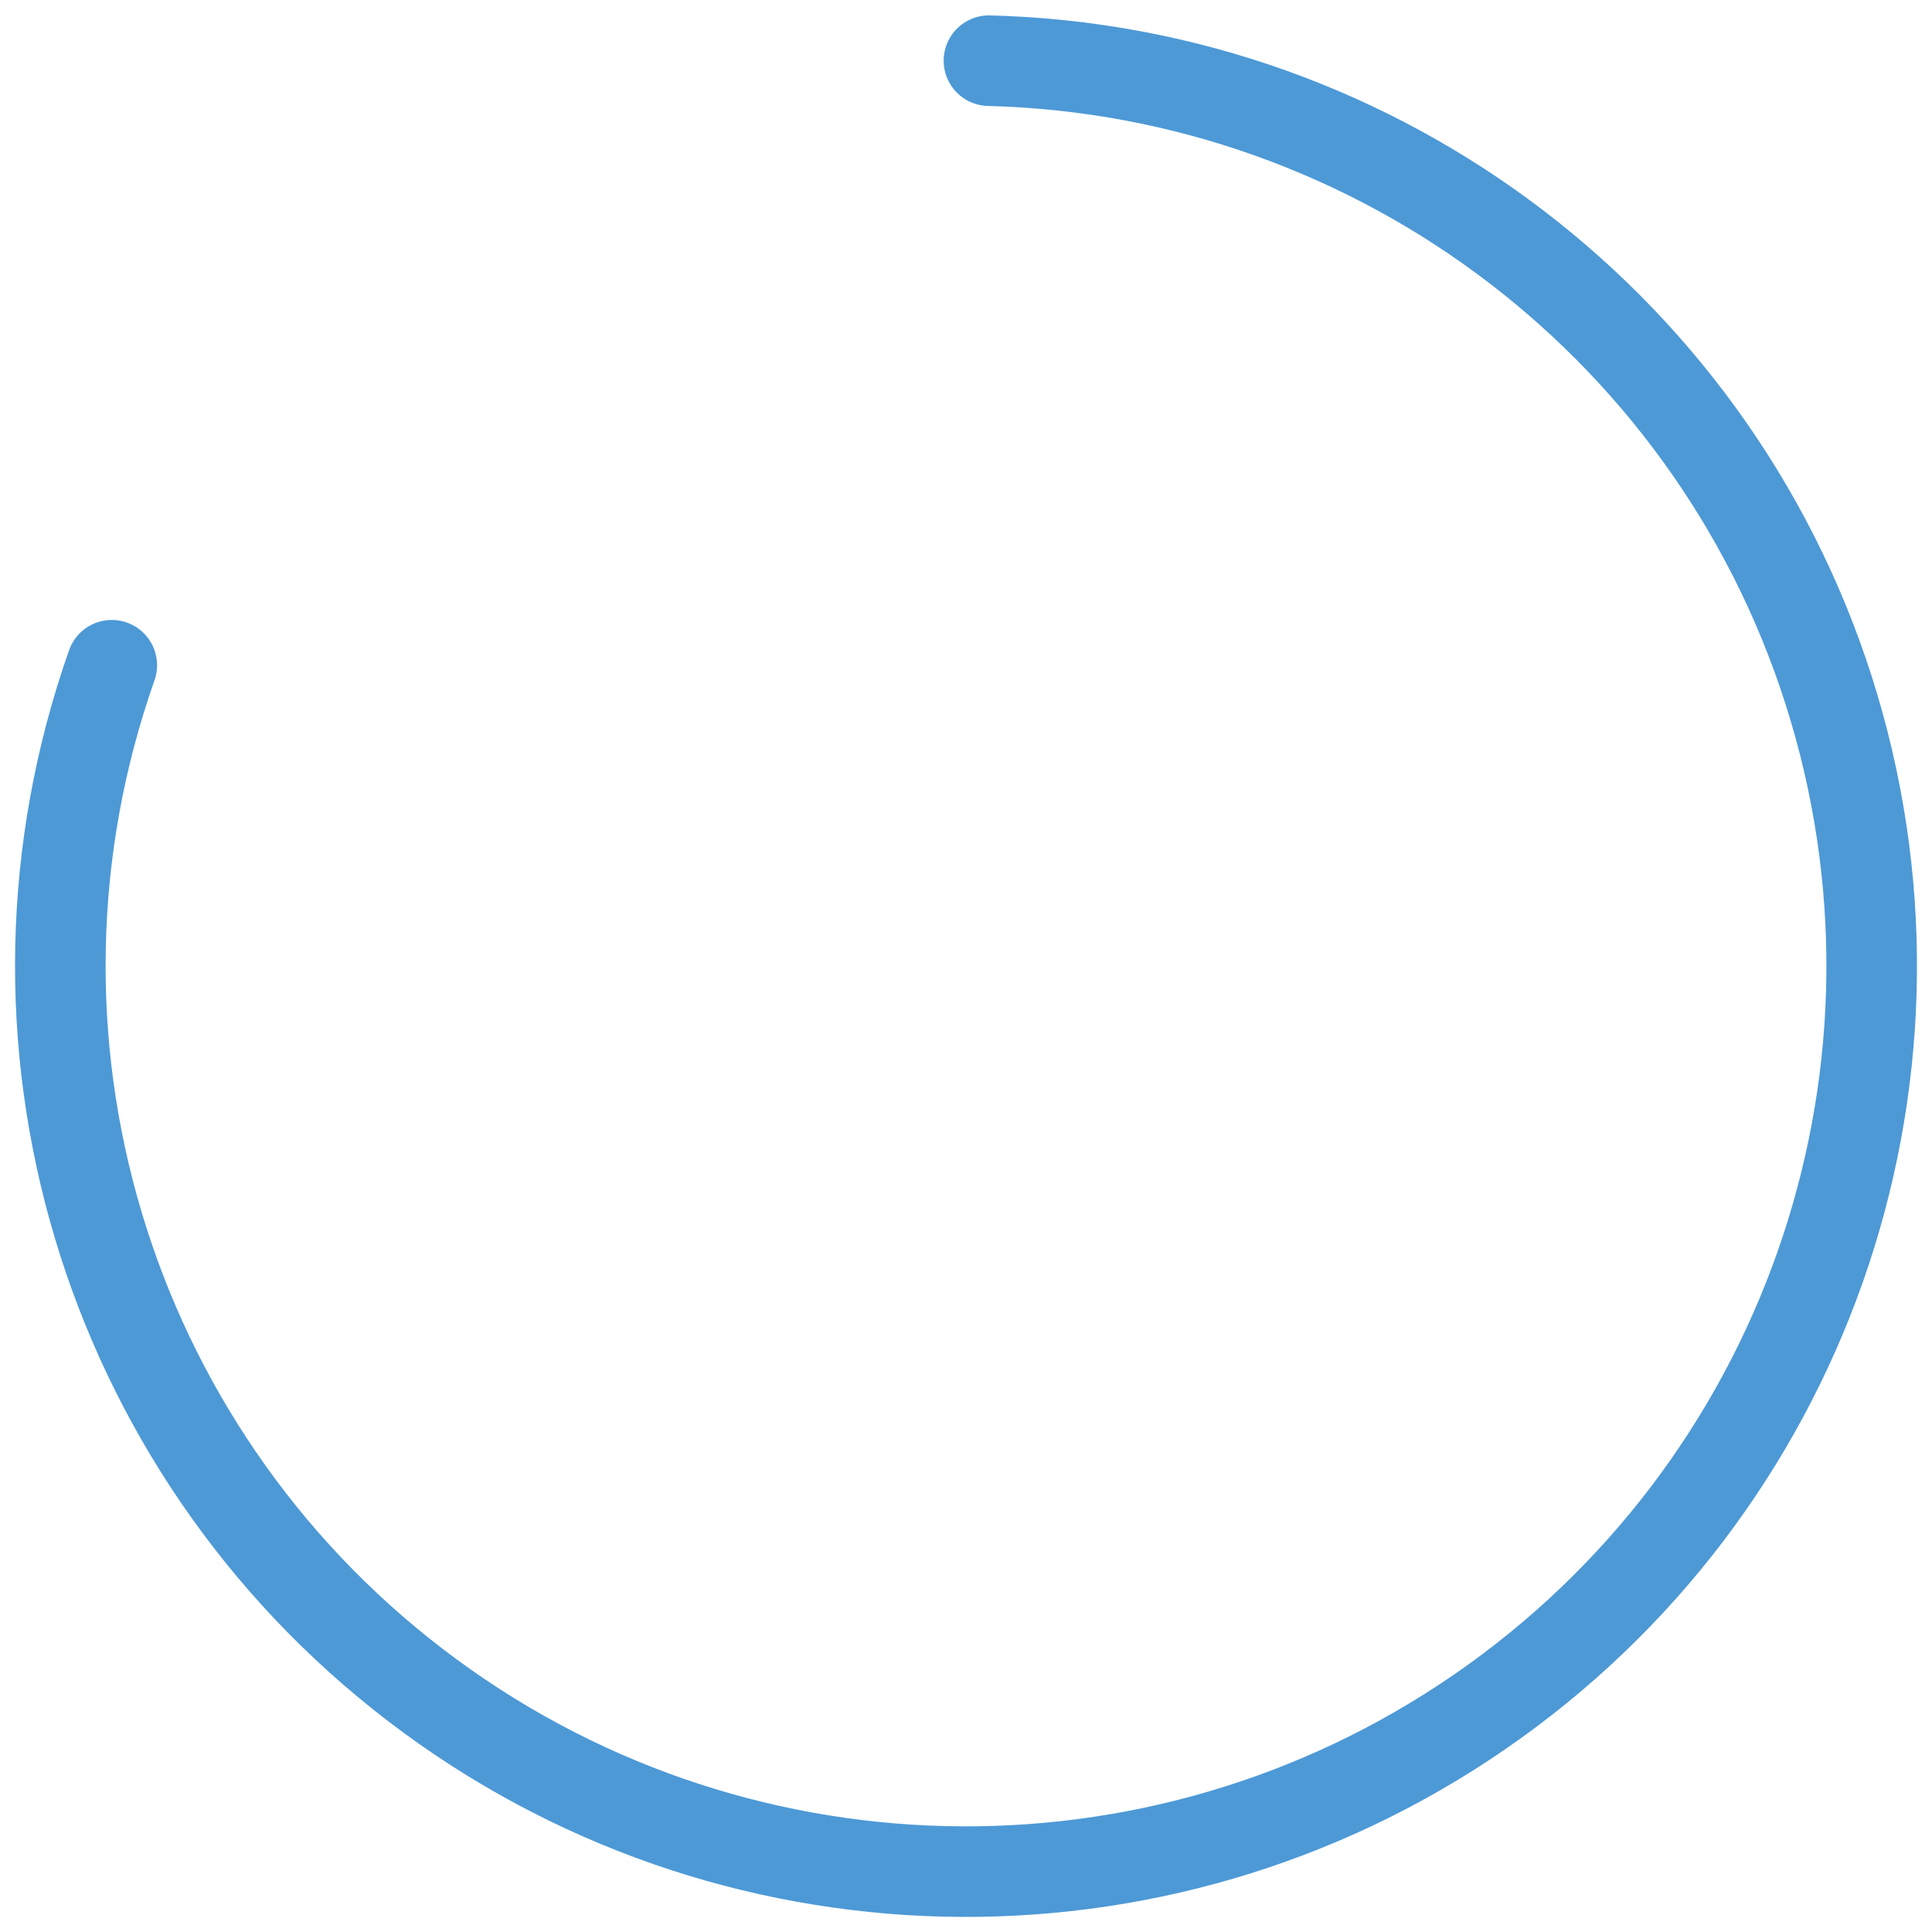
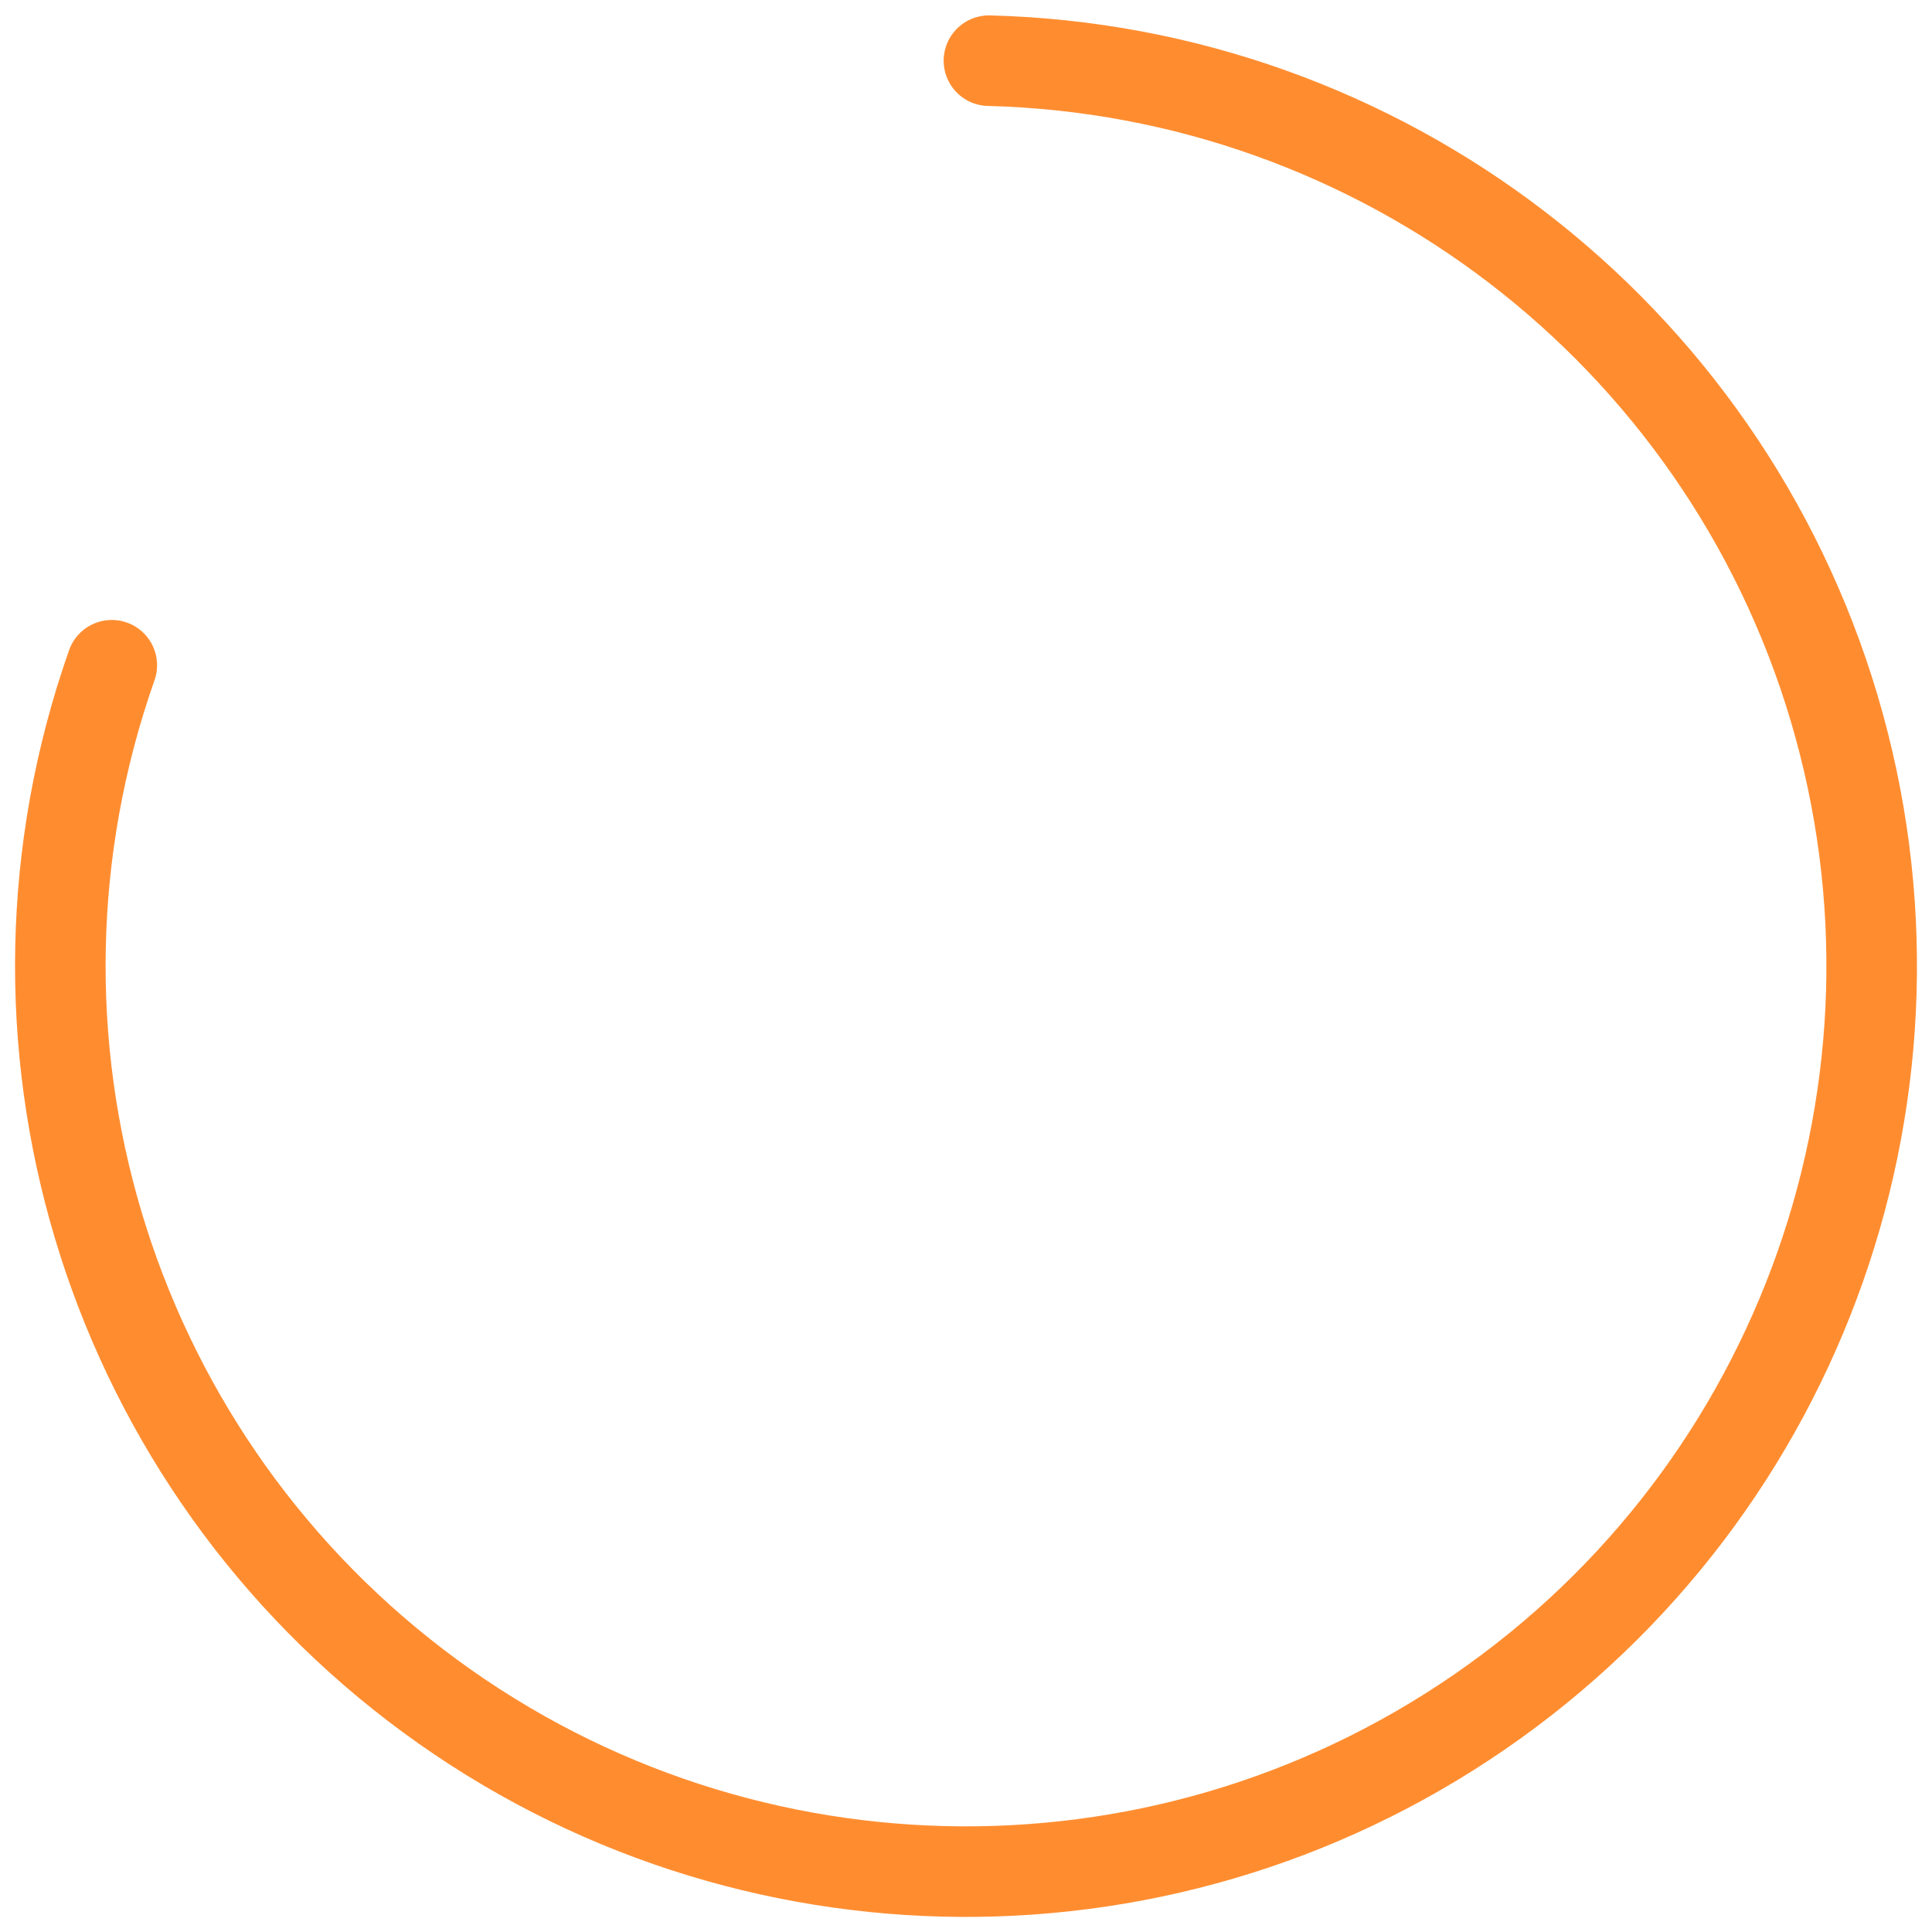
<svg xmlns="http://www.w3.org/2000/svg" fill="none" viewBox="0 0 64 64">
-   <path stroke="#4D99D6" stroke-linecap="round" stroke-width="3" d="M3.703 22.037A30 30 0 1 0 32.76 2.01" />
+   <path stroke="#ff8d30" stroke-linecap="round" stroke-width="3" d="M3.703 22.037A30 30 0 1 0 32.76 2.01" />
</svg>
